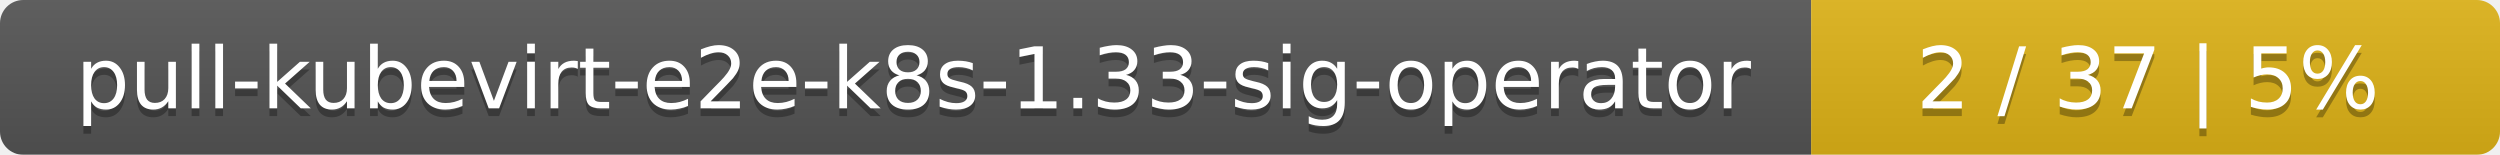
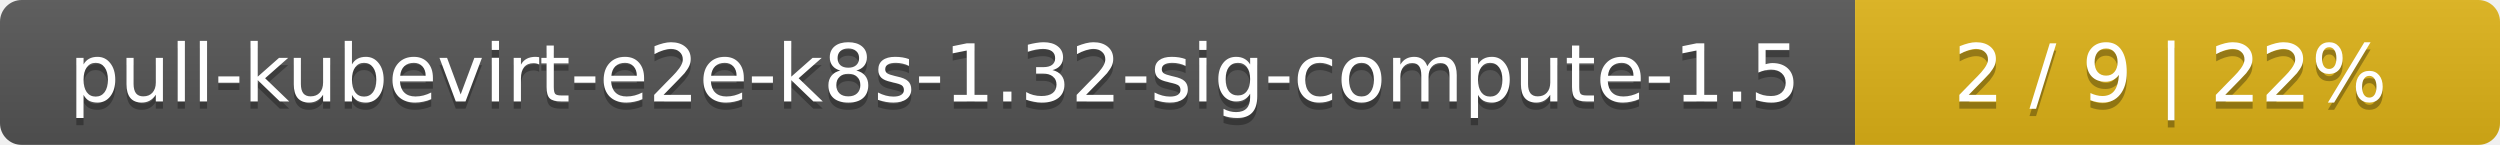
- <svg xmlns="http://www.w3.org/2000/svg" width="323" height="20">
+ <svg xmlns="http://www.w3.org/2000/svg" width="345" height="20">
  <linearGradient id="smooth" x2="0" y2="100%">
    <stop offset="0" stop-color="#bbb" stop-opacity=".1" />
    <stop offset="1" stop-opacity=".1" />
  </linearGradient>
  <mask id="round">
-     <rect width="323" height="20" rx="3" fill="#fff" />
+     <rect width="345" height="20" rx="3" fill="#fff" />
  </mask>
  <g mask="url(#round)">
-     <rect width="234" height="20" fill="#555" />
-     <rect x="234" width="89" height="20" fill="#dfb317" />
-     <rect width="323" height="20" fill="url(#smooth)" />
+     <rect width="256" height="20" fill="#555" />
+     <rect x="256" width="89" height="20" fill="#dfb317" />
+     <rect width="345" height="20" fill="url(#smooth)" />
  </g>
  <g fill="#fff" text-anchor="middle" font-family="DejaVu Sans,Verdana,Geneva,sans-serif" font-size="11">
-     <text x="118" y="15" fill="#010101" fill-opacity=".3">pull-kubevirt-e2e-k8s-1.33-sig-operator</text>
-     <text x="118" y="14">pull-kubevirt-e2e-k8s-1.33-sig-operator</text>
-     <text x="277.5" y="15" fill="#010101" fill-opacity=".3">2 / 37    |    5%</text>
-     <text x="277.5" y="14">2 / 37    |    5%</text>
+     <text x="129" y="15" fill="#010101" fill-opacity=".3">pull-kubevirt-e2e-k8s-1.32-sig-compute-1.5</text>
+     <text x="129" y="14">pull-kubevirt-e2e-k8s-1.32-sig-compute-1.5</text>
+     <text x="299.5" y="15" fill="#010101" fill-opacity=".3">2 / 9    |    22%</text>
+     <text x="299.5" y="14">2 / 9    |    22%</text>
  </g>
</svg>
